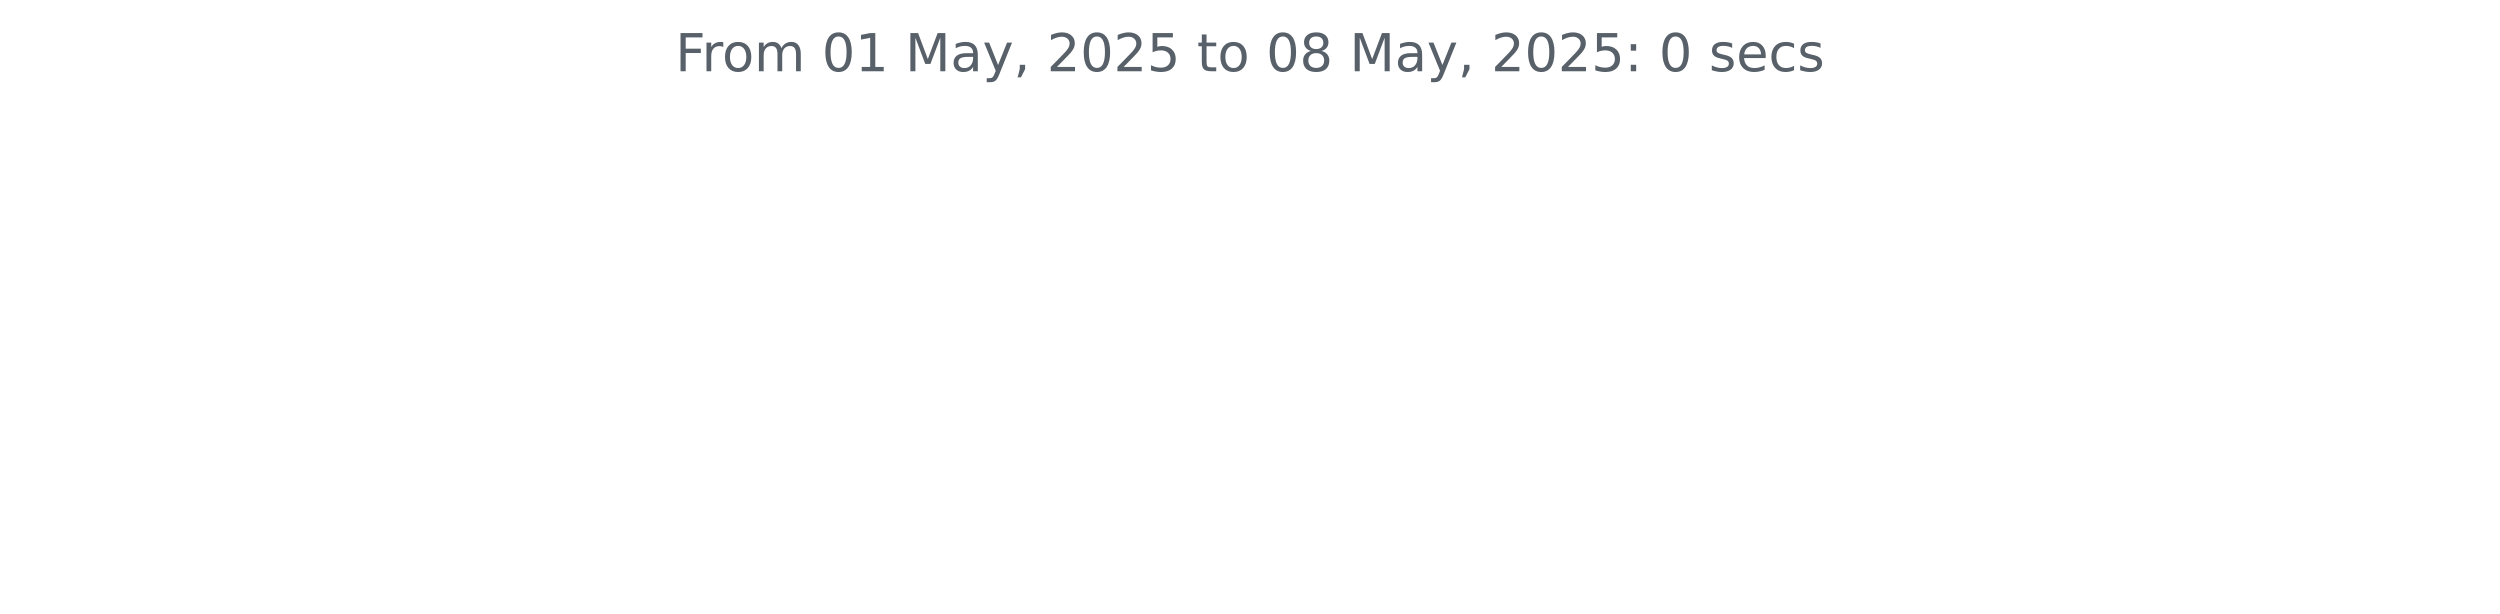
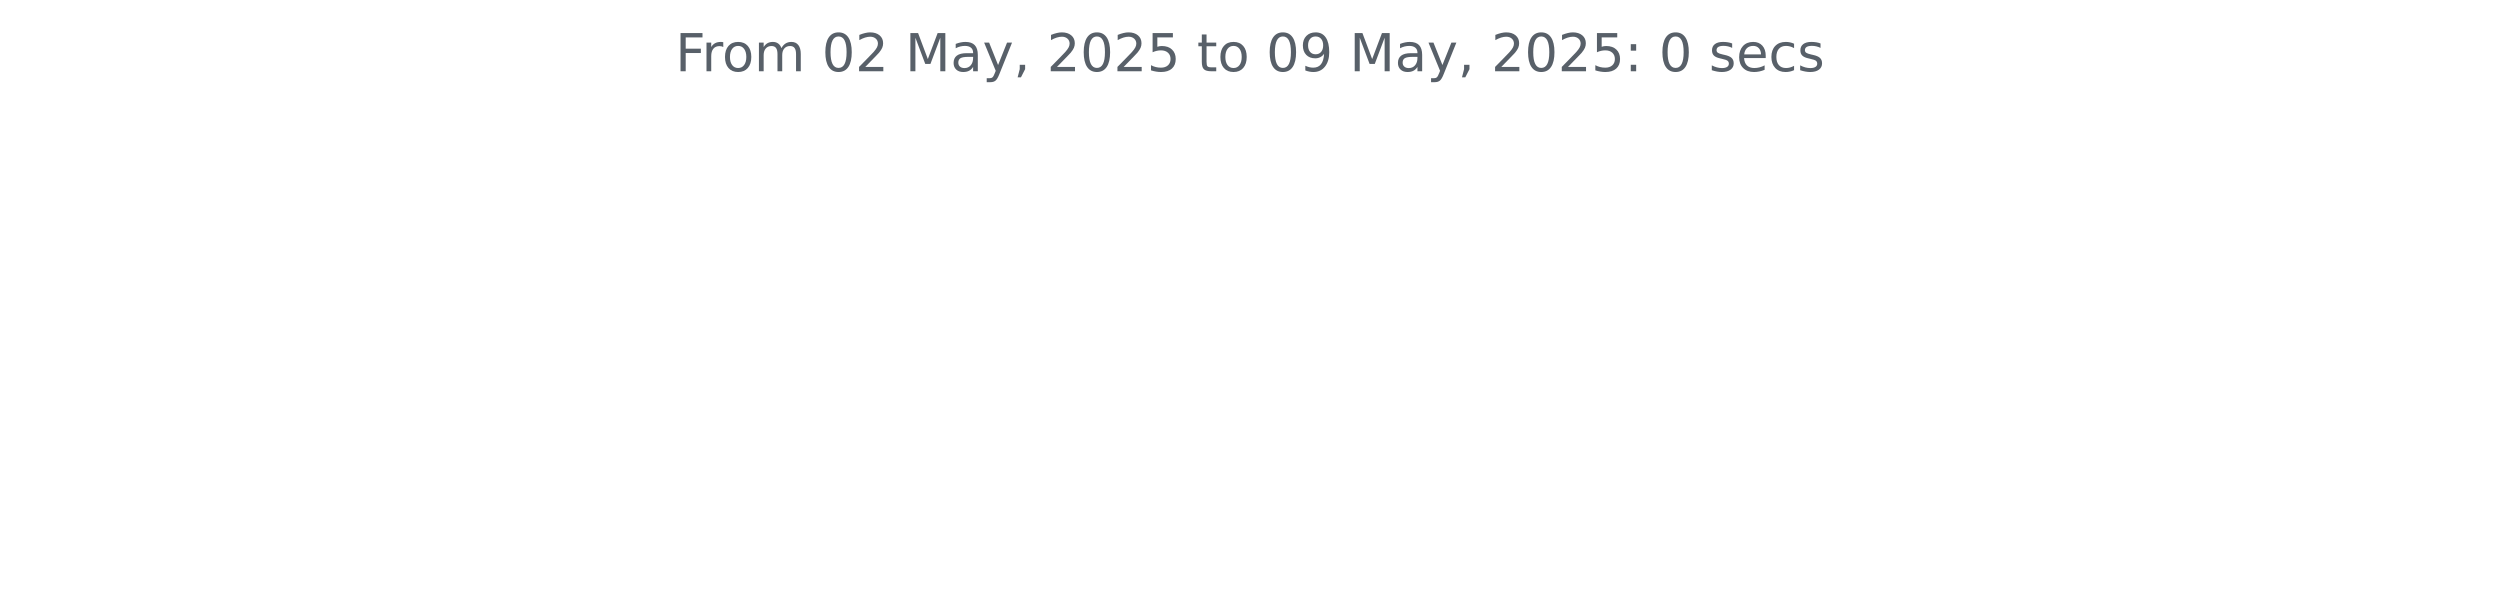
<svg xmlns="http://www.w3.org/2000/svg" xmlns:xlink="http://www.w3.org/1999/xlink" width="572.4pt" height="140.398pt" viewBox="0 0 572.4 140.398" version="1.1">
  <defs>
    <style type="text/css">*{stroke-linejoin: round; stroke-linecap: butt}</style>
  </defs>
  <g id="figure_1">
    <g id="patch_1">
      <path d="M 0 140.398  L 572.4 140.398  L 572.4 0  L 0 0  L 0 140.398  z " style="fill: none" />
    </g>
    <g id="axes_1">
      <g id="matplotlib.axis_1" />
      <g id="matplotlib.axis_2" />
      <g id="text_1">
        <g style="fill: #586069" transform="translate(154.6369 16.31812) scale(0.12 -0.12)">
          <defs>
            <path id="DejaVuSans-46" d="M 628 4666  L 3309 4666  L 3309 4134  L 1259 4134  L 1259 2759  L 3109 2759  L 3109 2228  L 1259 2228  L 1259 0  L 628 0  L 628 4666  z " transform="scale(0.015625)" />
            <path id="DejaVuSans-72" d="M 2631 2963  Q 2534 3019 2420 3045  Q 2306 3072 2169 3072  Q 1681 3072 1420 2755  Q 1159 2438 1159 1844  L 1159 0  L 581 0  L 581 3500  L 1159 3500  L 1159 2956  Q 1341 3275 1631 3429  Q 1922 3584 2338 3584  Q 2397 3584 2469 3576  Q 2541 3569 2628 3553  L 2631 2963  z " transform="scale(0.015625)" />
            <path id="DejaVuSans-6f" d="M 1959 3097  Q 1497 3097 1228 2736  Q 959 2375 959 1747  Q 959 1119 1226 758  Q 1494 397 1959 397  Q 2419 397 2687 759  Q 2956 1122 2956 1747  Q 2956 2369 2687 2733  Q 2419 3097 1959 3097  z M 1959 3584  Q 2709 3584 3137 3096  Q 3566 2609 3566 1747  Q 3566 888 3137 398  Q 2709 -91 1959 -91  Q 1206 -91 779 398  Q 353 888 353 1747  Q 353 2609 779 3096  Q 1206 3584 1959 3584  z " transform="scale(0.015625)" />
            <path id="DejaVuSans-6d" d="M 3328 2828  Q 3544 3216 3844 3400  Q 4144 3584 4550 3584  Q 5097 3584 5394 3201  Q 5691 2819 5691 2113  L 5691 0  L 5113 0  L 5113 2094  Q 5113 2597 4934 2840  Q 4756 3084 4391 3084  Q 3944 3084 3684 2787  Q 3425 2491 3425 1978  L 3425 0  L 2847 0  L 2847 2094  Q 2847 2600 2669 2842  Q 2491 3084 2119 3084  Q 1678 3084 1418 2786  Q 1159 2488 1159 1978  L 1159 0  L 581 0  L 581 3500  L 1159 3500  L 1159 2956  Q 1356 3278 1631 3431  Q 1906 3584 2284 3584  Q 2666 3584 2933 3390  Q 3200 3197 3328 2828  z " transform="scale(0.015625)" />
            <path id="DejaVuSans-20" transform="scale(0.015625)" />
            <path id="DejaVuSans-30" d="M 2034 4250  Q 1547 4250 1301 3770  Q 1056 3291 1056 2328  Q 1056 1369 1301 889  Q 1547 409 2034 409  Q 2525 409 2770 889  Q 3016 1369 3016 2328  Q 3016 3291 2770 3770  Q 2525 4250 2034 4250  z M 2034 4750  Q 2819 4750 3233 4129  Q 3647 3509 3647 2328  Q 3647 1150 3233 529  Q 2819 -91 2034 -91  Q 1250 -91 836 529  Q 422 1150 422 2328  Q 422 3509 836 4129  Q 1250 4750 2034 4750  z " transform="scale(0.015625)" />
-             <path id="DejaVuSans-31" d="M 794 531  L 1825 531  L 1825 4091  L 703 3866  L 703 4441  L 1819 4666  L 2450 4666  L 2450 531  L 3481 531  L 3481 0  L 794 0  L 794 531  z " transform="scale(0.015625)" />
+             <path id="DejaVuSans-32" d="M 1228 531  L 3431 531  L 3431 0  L 469 0  L 469 531  Q 828 903 1448 1529  Q 2069 2156 2228 2338  Q 2531 2678 2651 2914  Q 2772 3150 2772 3378  Q 2772 3750 2511 3984  Q 2250 4219 1831 4219  Q 1534 4219 1204 4116  Q 875 4013 500 3803  L 500 4441  Q 881 4594 1212 4672  Q 1544 4750 1819 4750  Q 2544 4750 2975 4387  Q 3406 4025 3406 3419  Q 3406 3131 3298 2873  Q 3191 2616 2906 2266  Q 2828 2175 2409 1742  Q 1991 1309 1228 531  z " transform="scale(0.015625)" />
            <path id="DejaVuSans-4d" d="M 628 4666  L 1569 4666  L 2759 1491  L 3956 4666  L 4897 4666  L 4897 0  L 4281 0  L 4281 4097  L 3078 897  L 2444 897  L 1241 4097  L 1241 0  L 628 0  L 628 4666  z " transform="scale(0.015625)" />
            <path id="DejaVuSans-61" d="M 2194 1759  Q 1497 1759 1228 1600  Q 959 1441 959 1056  Q 959 750 1161 570  Q 1363 391 1709 391  Q 2188 391 2477 730  Q 2766 1069 2766 1631  L 2766 1759  L 2194 1759  z M 3341 1997  L 3341 0  L 2766 0  L 2766 531  Q 2569 213 2275 61  Q 1981 -91 1556 -91  Q 1019 -91 701 211  Q 384 513 384 1019  Q 384 1609 779 1909  Q 1175 2209 1959 2209  L 2766 2209  L 2766 2266  Q 2766 2663 2505 2880  Q 2244 3097 1772 3097  Q 1472 3097 1187 3025  Q 903 2953 641 2809  L 641 3341  Q 956 3463 1253 3523  Q 1550 3584 1831 3584  Q 2591 3584 2966 3190  Q 3341 2797 3341 1997  z " transform="scale(0.015625)" />
            <path id="DejaVuSans-79" d="M 2059 -325  Q 1816 -950 1584 -1140  Q 1353 -1331 966 -1331  L 506 -1331  L 506 -850  L 844 -850  Q 1081 -850 1212 -737  Q 1344 -625 1503 -206  L 1606 56  L 191 3500  L 800 3500  L 1894 763  L 2988 3500  L 3597 3500  L 2059 -325  z " transform="scale(0.015625)" />
            <path id="DejaVuSans-2c" d="M 750 794  L 1409 794  L 1409 256  L 897 -744  L 494 -744  L 750 256  L 750 794  z " transform="scale(0.015625)" />
-             <path id="DejaVuSans-32" d="M 1228 531  L 3431 531  L 3431 0  L 469 0  L 469 531  Q 828 903 1448 1529  Q 2069 2156 2228 2338  Q 2531 2678 2651 2914  Q 2772 3150 2772 3378  Q 2772 3750 2511 3984  Q 2250 4219 1831 4219  Q 1534 4219 1204 4116  Q 875 4013 500 3803  L 500 4441  Q 881 4594 1212 4672  Q 1544 4750 1819 4750  Q 2544 4750 2975 4387  Q 3406 4025 3406 3419  Q 3406 3131 3298 2873  Q 3191 2616 2906 2266  Q 2828 2175 2409 1742  Q 1991 1309 1228 531  z " transform="scale(0.015625)" />
            <path id="DejaVuSans-35" d="M 691 4666  L 3169 4666  L 3169 4134  L 1269 4134  L 1269 2991  Q 1406 3038 1543 3061  Q 1681 3084 1819 3084  Q 2600 3084 3056 2656  Q 3513 2228 3513 1497  Q 3513 744 3044 326  Q 2575 -91 1722 -91  Q 1428 -91 1123 -41  Q 819 9 494 109  L 494 744  Q 775 591 1075 516  Q 1375 441 1709 441  Q 2250 441 2565 725  Q 2881 1009 2881 1497  Q 2881 1984 2565 2268  Q 2250 2553 1709 2553  Q 1456 2553 1204 2497  Q 953 2441 691 2322  L 691 4666  z " transform="scale(0.015625)" />
            <path id="DejaVuSans-74" d="M 1172 4494  L 1172 3500  L 2356 3500  L 2356 3053  L 1172 3053  L 1172 1153  Q 1172 725 1289 603  Q 1406 481 1766 481  L 2356 481  L 2356 0  L 1766 0  Q 1100 0 847 248  Q 594 497 594 1153  L 594 3053  L 172 3053  L 172 3500  L 594 3500  L 594 4494  L 1172 4494  z " transform="scale(0.015625)" />
-             <path id="DejaVuSans-38" d="M 2034 2216  Q 1584 2216 1326 1975  Q 1069 1734 1069 1313  Q 1069 891 1326 650  Q 1584 409 2034 409  Q 2484 409 2743 651  Q 3003 894 3003 1313  Q 3003 1734 2745 1975  Q 2488 2216 2034 2216  z M 1403 2484  Q 997 2584 770 2862  Q 544 3141 544 3541  Q 544 4100 942 4425  Q 1341 4750 2034 4750  Q 2731 4750 3128 4425  Q 3525 4100 3525 3541  Q 3525 3141 3298 2862  Q 3072 2584 2669 2484  Q 3125 2378 3379 2068  Q 3634 1759 3634 1313  Q 3634 634 3220 271  Q 2806 -91 2034 -91  Q 1263 -91 848 271  Q 434 634 434 1313  Q 434 1759 690 2068  Q 947 2378 1403 2484  z M 1172 3481  Q 1172 3119 1398 2916  Q 1625 2713 2034 2713  Q 2441 2713 2670 2916  Q 2900 3119 2900 3481  Q 2900 3844 2670 4047  Q 2441 4250 2034 4250  Q 1625 4250 1398 4047  Q 1172 3844 1172 3481  z " transform="scale(0.015625)" />
+             <path id="DejaVuSans-39" d="M 703 97  L 703 672  Q 941 559 1184 500  Q 1428 441 1663 441  Q 2288 441 2617 861  Q 2947 1281 2994 2138  Q 2813 1869 2534 1725  Q 2256 1581 1919 1581  Q 1219 1581 811 2004  Q 403 2428 403 3163  Q 403 3881 828 4315  Q 1253 4750 1959 4750  Q 2769 4750 3195 4129  Q 3622 3509 3622 2328  Q 3622 1225 3098 567  Q 2575 -91 1691 -91  Q 1453 -91 1209 -44  Q 966 3 703 97  z M 1959 2075  Q 2384 2075 2632 2365  Q 2881 2656 2881 3163  Q 2881 3666 2632 3958  Q 2384 4250 1959 4250  Q 1534 4250 1286 3958  Q 1038 3666 1038 3163  Q 1038 2656 1286 2365  Q 1534 2075 1959 2075  z " transform="scale(0.015625)" />
            <path id="DejaVuSans-3a" d="M 750 794  L 1409 794  L 1409 0  L 750 0  L 750 794  z M 750 3309  L 1409 3309  L 1409 2516  L 750 2516  L 750 3309  z " transform="scale(0.015625)" />
            <path id="DejaVuSans-73" d="M 2834 3397  L 2834 2853  Q 2591 2978 2328 3040  Q 2066 3103 1784 3103  Q 1356 3103 1142 2972  Q 928 2841 928 2578  Q 928 2378 1081 2264  Q 1234 2150 1697 2047  L 1894 2003  Q 2506 1872 2764 1633  Q 3022 1394 3022 966  Q 3022 478 2636 193  Q 2250 -91 1575 -91  Q 1294 -91 989 -36  Q 684 19 347 128  L 347 722  Q 666 556 975 473  Q 1284 391 1588 391  Q 1994 391 2212 530  Q 2431 669 2431 922  Q 2431 1156 2273 1281  Q 2116 1406 1581 1522  L 1381 1569  Q 847 1681 609 1914  Q 372 2147 372 2553  Q 372 3047 722 3315  Q 1072 3584 1716 3584  Q 2034 3584 2315 3537  Q 2597 3491 2834 3397  z " transform="scale(0.015625)" />
            <path id="DejaVuSans-65" d="M 3597 1894  L 3597 1613  L 953 1613  Q 991 1019 1311 708  Q 1631 397 2203 397  Q 2534 397 2845 478  Q 3156 559 3463 722  L 3463 178  Q 3153 47 2828 -22  Q 2503 -91 2169 -91  Q 1331 -91 842 396  Q 353 884 353 1716  Q 353 2575 817 3079  Q 1281 3584 2069 3584  Q 2775 3584 3186 3129  Q 3597 2675 3597 1894  z M 3022 2063  Q 3016 2534 2758 2815  Q 2500 3097 2075 3097  Q 1594 3097 1305 2825  Q 1016 2553 972 2059  L 3022 2063  z " transform="scale(0.015625)" />
            <path id="DejaVuSans-63" d="M 3122 3366  L 3122 2828  Q 2878 2963 2633 3030  Q 2388 3097 2138 3097  Q 1578 3097 1268 2742  Q 959 2388 959 1747  Q 959 1106 1268 751  Q 1578 397 2138 397  Q 2388 397 2633 464  Q 2878 531 3122 666  L 3122 134  Q 2881 22 2623 -34  Q 2366 -91 2075 -91  Q 1284 -91 818 406  Q 353 903 353 1747  Q 353 2603 823 3093  Q 1294 3584 2113 3584  Q 2378 3584 2631 3529  Q 2884 3475 3122 3366  z " transform="scale(0.015625)" />
          </defs>
          <use xlink:href="#DejaVuSans-46" />
          <use xlink:href="#DejaVuSans-72" x="50.27" />
          <use xlink:href="#DejaVuSans-6f" x="89.133" />
          <use xlink:href="#DejaVuSans-6d" x="150.314" />
          <use xlink:href="#DejaVuSans-20" x="247.727" />
          <use xlink:href="#DejaVuSans-30" x="279.514" />
-           <use xlink:href="#DejaVuSans-31" x="343.137" />
+           <use xlink:href="#DejaVuSans-32" x="343.137" />
          <use xlink:href="#DejaVuSans-20" x="406.76" />
          <use xlink:href="#DejaVuSans-4d" x="438.547" />
          <use xlink:href="#DejaVuSans-61" x="524.826" />
          <use xlink:href="#DejaVuSans-79" x="586.105" />
          <use xlink:href="#DejaVuSans-2c" x="645.285" />
          <use xlink:href="#DejaVuSans-20" x="677.072" />
          <use xlink:href="#DejaVuSans-32" x="708.859" />
          <use xlink:href="#DejaVuSans-30" x="772.482" />
          <use xlink:href="#DejaVuSans-32" x="836.105" />
          <use xlink:href="#DejaVuSans-35" x="899.729" />
          <use xlink:href="#DejaVuSans-20" x="963.352" />
          <use xlink:href="#DejaVuSans-74" x="995.139" />
          <use xlink:href="#DejaVuSans-6f" x="1034.348" />
          <use xlink:href="#DejaVuSans-20" x="1095.529" />
          <use xlink:href="#DejaVuSans-30" x="1127.316" />
-           <use xlink:href="#DejaVuSans-38" x="1190.939" />
+           <use xlink:href="#DejaVuSans-39" x="1190.939" />
          <use xlink:href="#DejaVuSans-20" x="1254.562" />
          <use xlink:href="#DejaVuSans-4d" x="1286.35" />
          <use xlink:href="#DejaVuSans-61" x="1372.629" />
          <use xlink:href="#DejaVuSans-79" x="1433.908" />
          <use xlink:href="#DejaVuSans-2c" x="1493.088" />
          <use xlink:href="#DejaVuSans-20" x="1524.875" />
          <use xlink:href="#DejaVuSans-32" x="1556.662" />
          <use xlink:href="#DejaVuSans-30" x="1620.285" />
          <use xlink:href="#DejaVuSans-32" x="1683.908" />
          <use xlink:href="#DejaVuSans-35" x="1747.531" />
          <use xlink:href="#DejaVuSans-3a" x="1811.154" />
          <use xlink:href="#DejaVuSans-20" x="1844.846" />
          <use xlink:href="#DejaVuSans-30" x="1876.633" />
          <use xlink:href="#DejaVuSans-20" x="1940.256" />
          <use xlink:href="#DejaVuSans-73" x="1972.043" />
          <use xlink:href="#DejaVuSans-65" x="2024.143" />
          <use xlink:href="#DejaVuSans-63" x="2085.666" />
          <use xlink:href="#DejaVuSans-73" x="2140.646" />
        </g>
      </g>
    </g>
  </g>
</svg>
